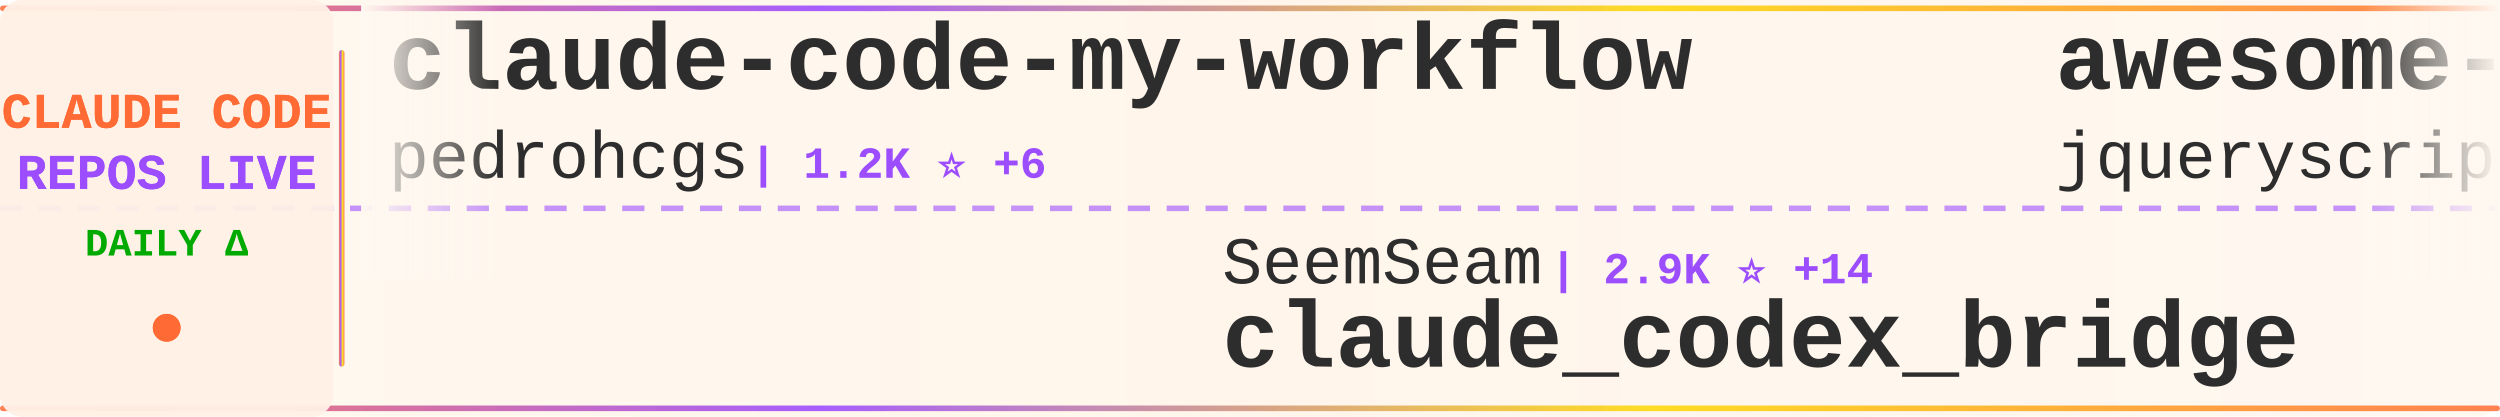
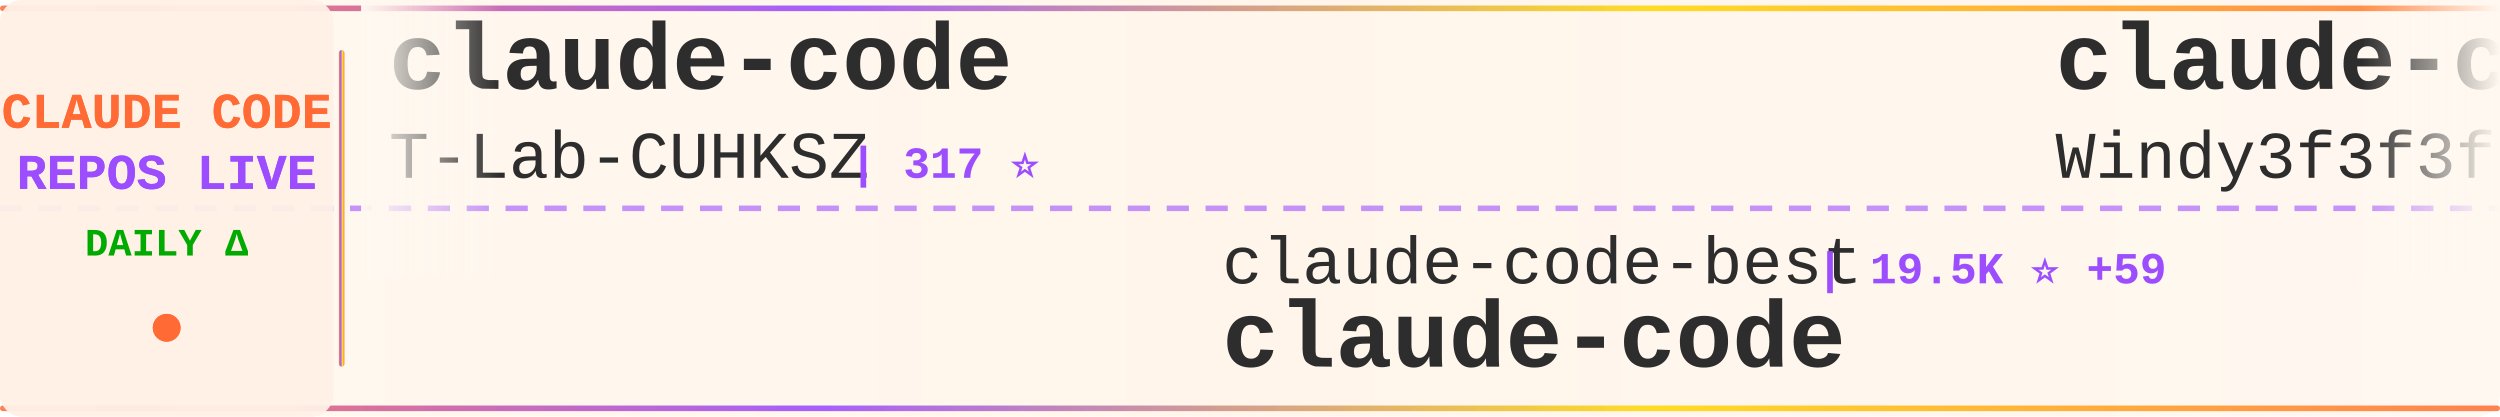
<svg xmlns="http://www.w3.org/2000/svg" width="900" height="150">
  <defs>
    <linearGradient id="tickerBg" x1="0%" y1="0%" x2="100%" y2="0%">
      <stop offset="0%" style="stop-color:#fff8f0;stop-opacity:0.98" />
      <stop offset="50%" style="stop-color:#fff5eb;stop-opacity:1" />
      <stop offset="100%" style="stop-color:#fff8f0;stop-opacity:0.98" />
    </linearGradient>
    <linearGradient id="borderGrad" x1="0%" y1="0%" x2="100%" y2="0%">
      <stop offset="0%" style="stop-color:#FF6B35;stop-opacity:0.85">
        <animate attributeName="stop-opacity" values="0.85;1;0.85" dur="2s" repeatCount="indefinite" />
      </stop>
      <stop offset="33%" style="stop-color:#9C4EFF;stop-opacity:0.9">
        <animate attributeName="stop-opacity" values="0.9;1;0.9" dur="2.2s" repeatCount="indefinite" />
      </stop>
      <stop offset="66%" style="stop-color:#FFD700;stop-opacity:0.85">
        <animate attributeName="stop-opacity" values="0.85;1;0.85" dur="1.8s" repeatCount="indefinite" />
      </stop>
      <stop offset="100%" style="stop-color:#FF6B35;stop-opacity:0.85">
        <animate attributeName="stop-opacity" values="0.85;1;0.85" dur="2s" repeatCount="indefinite" />
      </stop>
    </linearGradient>
    <filter id="textGlow">
      <feGaussianBlur stdDeviation="0.15" result="coloredBlur" />
      <feMerge>
        <feMergeNode in="coloredBlur" />
        <feMergeNode in="SourceGraphic" />
      </feMerge>
    </filter>
    <filter id="metricGlow">
      <feGaussianBlur stdDeviation="0.2" result="coloredBlur" />
      <feMerge>
        <feMergeNode in="coloredBlur" />
        <feMergeNode in="SourceGraphic" />
      </feMerge>
    </filter>
    <linearGradient id="leftFade" x1="0%" y1="0%" x2="100%" y2="0%">
      <stop offset="0%" style="stop-color:#fff8f0;stop-opacity:1" />
      <stop offset="100%" style="stop-color:#fff8f0;stop-opacity:0" />
    </linearGradient>
    <linearGradient id="rightFade" x1="0%" y1="0%" x2="100%" y2="0%">
      <stop offset="0%" style="stop-color:#fff8f0;stop-opacity:0" />
      <stop offset="100%" style="stop-color:#fff8f0;stop-opacity:1" />
    </linearGradient>
  </defs>
  <rect width="900" height="150" fill="url(#tickerBg)" rx="8" />
  <rect x="0" y="2" width="900" height="2" fill="url(#borderGrad)" rx="1" />
  <rect x="0" y="146" width="900" height="2" fill="url(#borderGrad)" rx="1" />
  <line x1="0" y1="75" x2="900" y2="75" stroke="#9C4EFF" stroke-width="2" stroke-dasharray="8 6" opacity="0.6" />
  <rect x="0" y="0" width="120" height="150" fill="#fff0e6" opacity="0.95" rx="8" />
  <text x="60" y="46" font-family="'Courier New', monospace" font-size="18" font-weight="bold" fill="#FF6B35" text-anchor="middle" filter="url(#textGlow)">
    CLAUDE CODE
  </text>
  <text x="60" y="68" font-family="'Courier New', monospace" font-size="18" font-weight="bold" fill="#9C4EFF" text-anchor="middle" filter="url(#textGlow)">
    REPOS LIVE
  </text>
  <text x="60" y="92" font-family="'Courier New', monospace" font-size="14" font-weight="bold" fill="#00aa00" text-anchor="middle">
    DAILY Δ
  </text>
  <circle cx="60" cy="118" r="5" fill="#FF6B35" filter="url(#metricGlow)">
    <animate attributeName="r" values="4;6;4" dur="1.5s" repeatCount="indefinite" />
    <animate attributeName="opacity" values="0.6;1;0.6" dur="1.5s" repeatCount="indefinite" />
  </circle>
  <rect x="122" y="18" width="2" height="114" fill="url(#borderGrad)" rx="1" />
  <clipPath id="tickerClip">
    <rect x="130" y="0" width="770" height="150" />
  </clipPath>
  <g clip-path="url(#tickerClip)">
    <g id="tickerItems">
      <animateTransform attributeName="transform" attributeType="XML" type="translate" from="0 0" to="-3000 0" dur="54s" repeatCount="indefinite" />
      <g transform="translate(0, 0)">
-         <text x="140" y="32" font-family="'Courier New', monospace" font-size="34" font-weight="bold" fill="#2d2d2d">claude-code-my-workflow</text>
-         <text x="140" y="64" font-family="'Courier New', monospace" font-size="24" font-weight="normal" fill="#2d2d2d" opacity="1.0">pedrohcgs</text>
-         <text x="270" y="64" font-family="'Courier New', monospace" font-size="16" font-weight="bold" fill="#9C4EFF"> | 1.2K ⭐ +6</text>
+         <text x="140" y="32" font-family="'Courier New', monospace" font-size="34" font-weight="bold" fill="#2d2d2d">claude-code</text>
+         <text x="140" y="64" font-family="'Courier New', monospace" font-size="24" font-weight="normal" fill="#2d2d2d" opacity="1.0">T-Lab-CUHKSZ</text>
+         <text x="306" y="64" font-family="'Courier New', monospace" font-size="16" font-weight="bold" fill="#9C4EFF"> | 317 ⭐</text>
      </g>
      <g transform="translate(300, 0)">
-         <text x="140" y="102" font-family="'Courier New', monospace" font-size="24" font-weight="normal" fill="#2d2d2d" opacity="1.0">SeemSeam</text>
-         <text x="258" y="102" font-family="'Courier New', monospace" font-size="16" font-weight="bold" fill="#9C4EFF"> | 2.9K ⭐ +14</text>
-         <text x="140" y="132" font-family="'Courier New', monospace" font-size="34" font-weight="bold" fill="#2d2d2d">claude_codex_bridge</text>
+         <text x="140" y="102" font-family="'Courier New', monospace" font-size="24" font-weight="normal" fill="#2d2d2d" opacity="1.0">claude-code-best</text>
+         <text x="354" y="102" font-family="'Courier New', monospace" font-size="16" font-weight="bold" fill="#9C4EFF"> | 19.5K ⭐ +59</text>
+         <text x="140" y="132" font-family="'Courier New', monospace" font-size="34" font-weight="bold" fill="#2d2d2d">claude-code</text>
      </g>
      <g transform="translate(600, 0)">
-         <text x="140" y="32" font-family="'Courier New', monospace" font-size="34" font-weight="bold" fill="#2d2d2d">awesome-claude-code</text>
-         <text x="140" y="64" font-family="'Courier New', monospace" font-size="24" font-weight="normal" fill="#2d2d2d" opacity="1.0">jqueryscript</text>
-         <text x="306" y="64" font-family="'Courier New', monospace" font-size="16" font-weight="bold" fill="#9C4EFF"> | 408 ⭐ +1</text>
+         <text x="140" y="32" font-family="'Courier New', monospace" font-size="34" font-weight="bold" fill="#2d2d2d">claude-code-from-scratch</text>
+         <text x="140" y="64" font-family="'Courier New', monospace" font-size="24" font-weight="normal" fill="#2d2d2d" opacity="1.0">Windy3f3f3f3f</text>
+         <text x="318" y="64" font-family="'Courier New', monospace" font-size="16" font-weight="bold" fill="#9C4EFF"> | 1.4K ⭐ +7</text>
      </g>
      <g transform="translate(900, 0)">
-         <text x="140" y="102" font-family="'Courier New', monospace" font-size="24" font-weight="normal" fill="#2d2d2d" opacity="1.0">RishabhK103</text>
-         <text x="294" y="102" font-family="'Courier New', monospace" font-size="16" font-weight="bold" fill="#9C4EFF"> | 88 ⭐</text>
+         <text x="140" y="102" font-family="'Courier New', monospace" font-size="24" font-weight="normal" fill="#2d2d2d" opacity="1.0">mehmoodosman</text>
+         <text x="306" y="102" font-family="'Courier New', monospace" font-size="16" font-weight="bold" fill="#9C4EFF"> | 169 ⭐</text>
        <text x="140" y="132" font-family="'Courier New', monospace" font-size="34" font-weight="bold" fill="#2d2d2d">claude-code</text>
      </g>
      <g transform="translate(1200, 0)">
-         <text x="140" y="32" font-family="'Courier New', monospace" font-size="34" font-weight="bold" fill="#2d2d2d">collection-claude-code-s...</text>
-         <text x="140" y="64" font-family="'Courier New', monospace" font-size="24" font-weight="normal" fill="#2d2d2d" opacity="1.0">chauncygu</text>
-         <text x="270" y="64" font-family="'Courier New', monospace" font-size="16" font-weight="bold" fill="#9C4EFF"> | 2.6K ⭐ +6</text>
+         <text x="140" y="32" font-family="'Courier New', monospace" font-size="34" font-weight="bold" fill="#2d2d2d">claude-code-source</text>
+         <text x="140" y="64" font-family="'Courier New', monospace" font-size="24" font-weight="normal" fill="#2d2d2d" opacity="1.0">JrCx7scC</text>
+         <text x="258" y="64" font-family="'Courier New', monospace" font-size="16" font-weight="bold" fill="#9C4EFF"> | 370 ⭐</text>
      </g>
      <g transform="translate(1500, 0)">
-         <text x="140" y="102" font-family="'Courier New', monospace" font-size="24" font-weight="normal" fill="#2d2d2d" opacity="1.0">Tinkeringg-Lab</text>
-         <text x="330" y="102" font-family="'Courier New', monospace" font-size="16" font-weight="bold" fill="#9C4EFF"> | 205 ⭐</text>
+         <text x="140" y="102" font-family="'Courier New', monospace" font-size="24" font-weight="normal" fill="#2d2d2d" opacity="1.0">ChrisWiles</text>
+         <text x="282" y="102" font-family="'Courier New', monospace" font-size="16" font-weight="bold" fill="#9C4EFF"> | 5.9K ⭐ +3</text>
+         <text x="140" y="132" font-family="'Courier New', monospace" font-size="34" font-weight="bold" fill="#2d2d2d">claude-code-showcase</text>
+       </g>
+       <g transform="translate(1800, 0)">
+         <text x="140" y="32" font-family="'Courier New', monospace" font-size="34" font-weight="bold" fill="#2d2d2d">sc-claude-code-files</text>
+         <text x="140" y="64" font-family="'Courier New', monospace" font-size="24" font-weight="normal" fill="#2d2d2d" opacity="1.0">https-deeplearning-ai</text>
+         <text x="414" y="64" font-family="'Courier New', monospace" font-size="16" font-weight="bold" fill="#9C4EFF"> | 523 ⭐ +1</text>
+       </g>
+       <g transform="translate(2100, 0)">
+         <text x="140" y="102" font-family="'Courier New', monospace" font-size="24" font-weight="normal" fill="#2d2d2d" opacity="1.0">fazxes</text>
+         <text x="234" y="102" font-family="'Courier New', monospace" font-size="16" font-weight="bold" fill="#9C4EFF"> | 219 ⭐</text>
+         <text x="140" y="132" font-family="'Courier New', monospace" font-size="34" font-weight="bold" fill="#2d2d2d">Claude-code</text>
+       </g>
+       <g transform="translate(2400, 0)">
+         <text x="140" y="32" font-family="'Courier New', monospace" font-size="34" font-weight="bold" fill="#2d2d2d">claude-code-rust</text>
+         <text x="140" y="64" font-family="'Courier New', monospace" font-size="24" font-weight="normal" fill="#2d2d2d" opacity="1.0">lorryjovens-hub</text>
+         <text x="342" y="64" font-family="'Courier New', monospace" font-size="16" font-weight="bold" fill="#9C4EFF"> | 1.6K ⭐ +3</text>
+       </g>
+       <g transform="translate(2700, 0)">
+         <text x="140" y="102" font-family="'Courier New', monospace" font-size="24" font-weight="normal" fill="#2d2d2d" opacity="1.0">shanraisshan</text>
+         <text x="306" y="102" font-family="'Courier New', monospace" font-size="16" font-weight="bold" fill="#9C4EFF"> | 56.6K ⭐ +133</text>
+         <text x="140" y="132" font-family="'Courier New', monospace" font-size="34" font-weight="bold" fill="#2d2d2d">claude-code-best-practic...</text>
+       </g>
+       <g transform="translate(3000, 0)">
+         <text x="140" y="32" font-family="'Courier New', monospace" font-size="34" font-weight="bold" fill="#2d2d2d">claude-code</text>
+         <text x="140" y="64" font-family="'Courier New', monospace" font-size="24" font-weight="normal" fill="#2d2d2d" opacity="1.0">T-Lab-CUHKSZ</text>
+         <text x="306" y="64" font-family="'Courier New', monospace" font-size="16" font-weight="bold" fill="#9C4EFF"> | 317 ⭐</text>
+       </g>
+       <g transform="translate(3300, 0)">
+         <text x="140" y="102" font-family="'Courier New', monospace" font-size="24" font-weight="normal" fill="#2d2d2d" opacity="1.0">claude-code-best</text>
+         <text x="354" y="102" font-family="'Courier New', monospace" font-size="16" font-weight="bold" fill="#9C4EFF"> | 19.5K ⭐ +59</text>
        <text x="140" y="132" font-family="'Courier New', monospace" font-size="34" font-weight="bold" fill="#2d2d2d">claude-code</text>
      </g>
-       <g transform="translate(1800, 0)">
-         <text x="140" y="32" font-family="'Courier New', monospace" font-size="34" font-weight="bold" fill="#2d2d2d">ralph-claude-code</text>
-         <text x="140" y="64" font-family="'Courier New', monospace" font-size="24" font-weight="normal" fill="#2d2d2d" opacity="1.0">frankbria</text>
-         <text x="270" y="64" font-family="'Courier New', monospace" font-size="16" font-weight="bold" fill="#9C4EFF"> | 9.3K ⭐ +6</text>
-       </g>
-       <g transform="translate(2100, 0)">
-         <text x="140" y="102" font-family="'Courier New', monospace" font-size="24" font-weight="normal" fill="#2d2d2d" opacity="1.0">Donchitos</text>
-         <text x="270" y="102" font-family="'Courier New', monospace" font-size="16" font-weight="bold" fill="#9C4EFF"> | 20.9K ⭐ +100</text>
-         <text x="140" y="132" font-family="'Courier New', monospace" font-size="34" font-weight="bold" fill="#2d2d2d">Claude-Code-Game-Studios</text>
-       </g>
-       <g transform="translate(2400, 0)">
-         <text x="140" y="32" font-family="'Courier New', monospace" font-size="34" font-weight="bold" fill="#2d2d2d">claude-code-source-code</text>
-         <text x="140" y="64" font-family="'Courier New', monospace" font-size="24" font-weight="normal" fill="#2d2d2d" opacity="1.0">777genius</text>
-         <text x="270" y="64" font-family="'Courier New', monospace" font-size="16" font-weight="bold" fill="#9C4EFF"> | 913 ⭐</text>
-       </g>
-       <g transform="translate(2700, 0)">
-         <text x="140" y="102" font-family="'Courier New', monospace" font-size="24" font-weight="normal" fill="#2d2d2d" opacity="1.0">jeremylongshore</text>
-         <text x="342" y="102" font-family="'Courier New', monospace" font-size="16" font-weight="bold" fill="#9C4EFF"> | 2.3K ⭐ +20</text>
-         <text x="140" y="132" font-family="'Courier New', monospace" font-size="34" font-weight="bold" fill="#2d2d2d">claude-code-plugins-plus...</text>
-       </g>
-       <g transform="translate(3000, 0)">
-         <text x="140" y="32" font-family="'Courier New', monospace" font-size="34" font-weight="bold" fill="#2d2d2d">claude-code-my-workflow</text>
-         <text x="140" y="64" font-family="'Courier New', monospace" font-size="24" font-weight="normal" fill="#2d2d2d" opacity="1.0">pedrohcgs</text>
-         <text x="270" y="64" font-family="'Courier New', monospace" font-size="16" font-weight="bold" fill="#9C4EFF"> | 1.2K ⭐ +6</text>
-       </g>
-       <g transform="translate(3300, 0)">
-         <text x="140" y="102" font-family="'Courier New', monospace" font-size="24" font-weight="normal" fill="#2d2d2d" opacity="1.0">SeemSeam</text>
-         <text x="258" y="102" font-family="'Courier New', monospace" font-size="16" font-weight="bold" fill="#9C4EFF"> | 2.9K ⭐ +14</text>
-         <text x="140" y="132" font-family="'Courier New', monospace" font-size="34" font-weight="bold" fill="#2d2d2d">claude_codex_bridge</text>
-       </g>
      <g transform="translate(3600, 0)">
-         <text x="140" y="32" font-family="'Courier New', monospace" font-size="34" font-weight="bold" fill="#2d2d2d">awesome-claude-code</text>
-         <text x="140" y="64" font-family="'Courier New', monospace" font-size="24" font-weight="normal" fill="#2d2d2d" opacity="1.0">jqueryscript</text>
-         <text x="306" y="64" font-family="'Courier New', monospace" font-size="16" font-weight="bold" fill="#9C4EFF"> | 408 ⭐ +1</text>
+         <text x="140" y="32" font-family="'Courier New', monospace" font-size="34" font-weight="bold" fill="#2d2d2d">claude-code-from-scratch</text>
+         <text x="140" y="64" font-family="'Courier New', monospace" font-size="24" font-weight="normal" fill="#2d2d2d" opacity="1.0">Windy3f3f3f3f</text>
+         <text x="318" y="64" font-family="'Courier New', monospace" font-size="16" font-weight="bold" fill="#9C4EFF"> | 1.4K ⭐ +7</text>
      </g>
      <g transform="translate(3900, 0)">
-         <text x="140" y="102" font-family="'Courier New', monospace" font-size="24" font-weight="normal" fill="#2d2d2d" opacity="1.0">RishabhK103</text>
-         <text x="294" y="102" font-family="'Courier New', monospace" font-size="16" font-weight="bold" fill="#9C4EFF"> | 88 ⭐</text>
+         <text x="140" y="102" font-family="'Courier New', monospace" font-size="24" font-weight="normal" fill="#2d2d2d" opacity="1.0">mehmoodosman</text>
+         <text x="306" y="102" font-family="'Courier New', monospace" font-size="16" font-weight="bold" fill="#9C4EFF"> | 169 ⭐</text>
        <text x="140" y="132" font-family="'Courier New', monospace" font-size="34" font-weight="bold" fill="#2d2d2d">claude-code</text>
      </g>
    </g>
  </g>
  <rect x="130" y="0" width="50" height="100" fill="url(#leftFade)" />
  <rect x="850" y="0" width="50" height="100" fill="url(#rightFade)" />
</svg>
